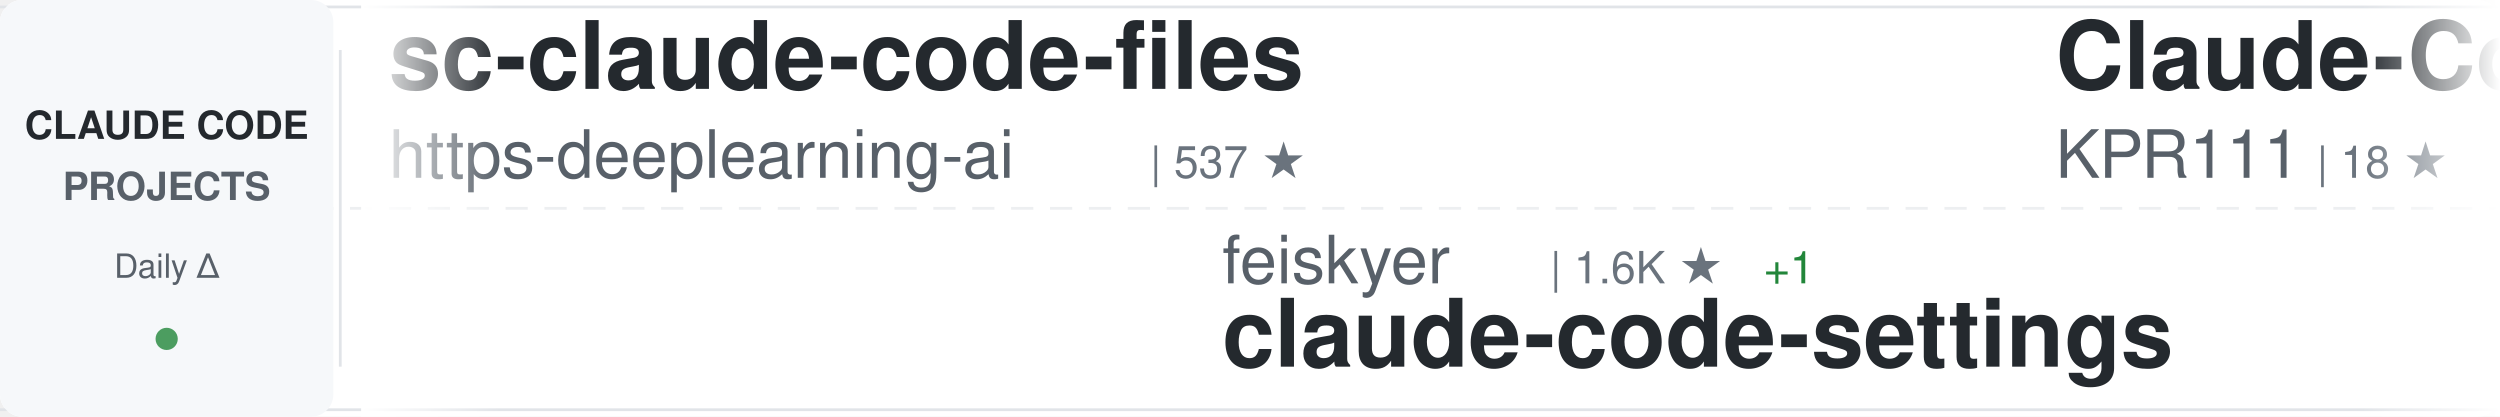
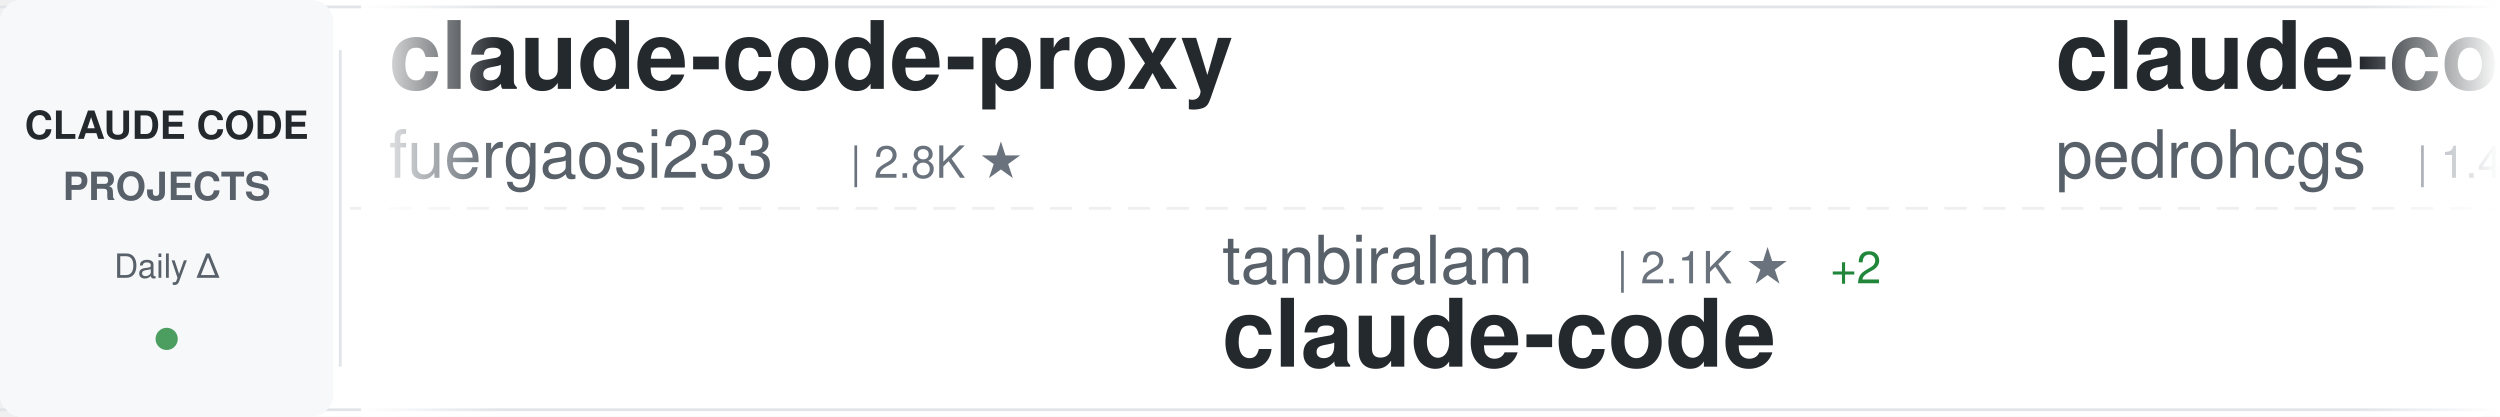
<svg xmlns="http://www.w3.org/2000/svg" width="900" height="150">
  <defs>
    <linearGradient id="awesomeLeftFade" x1="0%" y1="0%" x2="100%" y2="0%">
      <stop offset="0%" style="stop-color:#ffffff;stop-opacity:1" />
      <stop offset="100%" style="stop-color:#ffffff;stop-opacity:0" />
    </linearGradient>
    <linearGradient id="awesomeRightFade" x1="0%" y1="0%" x2="100%" y2="0%">
      <stop offset="0%" style="stop-color:#ffffff;stop-opacity:0" />
      <stop offset="100%" style="stop-color:#ffffff;stop-opacity:1" />
    </linearGradient>
  </defs>
  <rect width="900" height="150" fill="#ffffff" rx="8" />
  <rect x="0" y="2" width="900" height="1" fill="#e1e4e8" />
  <rect x="0" y="147" width="900" height="1" fill="#e1e4e8" />
  <line x1="0" y1="75" x2="900" y2="75" stroke="#e1e4e8" stroke-width="1" stroke-dasharray="8 6" opacity="0.6" />
  <rect x="0" y="0" width="120" height="150" fill="#f6f8fa" rx="8" />
  <text x="60" y="50" font-family="-apple-system, BlinkMacSystemFont, 'Segoe UI', Helvetica, Arial, sans-serif" font-size="14" font-weight="600" fill="#24292e" text-anchor="middle">CLAUDE CODE</text>
  <text x="60" y="72" font-family="-apple-system, BlinkMacSystemFont, 'Segoe UI', Helvetica, Arial, sans-serif" font-size="14" font-weight="600" fill="#586069" text-anchor="middle">PROJECTS</text>
  <text x="60" y="100" font-family="-apple-system, BlinkMacSystemFont, 'Segoe UI', Helvetica, Arial, sans-serif" font-size="12" font-weight="500" fill="#586069" text-anchor="middle">Daily Δ</text>
  <circle cx="60" cy="122" r="4" fill="#22863a" opacity="0.8" />
  <rect x="122" y="18" width="1" height="114" fill="#e1e4e8" />
  <clipPath id="awesomeTickerClip">
    <rect x="130" y="0" width="770" height="150" />
  </clipPath>
  <g clip-path="url(#awesomeTickerClip)">
    <g id="awesomeTickerItems">
      <animateTransform attributeName="transform" attributeType="XML" type="translate" from="0 0" to="-3000 0" dur="54s" repeatCount="indefinite" />
      <g transform="translate(0, 0)">
-         <text x="140" y="32" font-family="-apple-system, BlinkMacSystemFont, 'Segoe UI', Helvetica, Arial, sans-serif" font-size="34" font-weight="600" fill="#24292e">sc-claude-code-files</text>
-         <text x="140" y="64" font-family="-apple-system, BlinkMacSystemFont, 'Segoe UI', Helvetica, Arial, sans-serif" font-size="24" font-weight="400" fill="#586069">https-deeplearning-ai</text>
-         <text x="414" y="64" font-family="-apple-system, BlinkMacSystemFont, 'Segoe UI', Helvetica, Arial, sans-serif" font-size="16" font-weight="500" fill="#6a737d">| 537 ★</text>
+         <text x="140" y="32" font-family="-apple-system, BlinkMacSystemFont, 'Segoe UI', Helvetica, Arial, sans-serif" font-size="34" font-weight="600" fill="#24292e">claude-code-proxy</text>
+         <text x="140" y="64" font-family="-apple-system, BlinkMacSystemFont, 'Segoe UI', Helvetica, Arial, sans-serif" font-size="24" font-weight="400" fill="#586069">fuergaosi233</text>
+         <text x="306" y="64" font-family="-apple-system, BlinkMacSystemFont, 'Segoe UI', Helvetica, Arial, sans-serif" font-size="16" font-weight="500" fill="#6a737d">| 2.8K ★</text>
      </g>
      <g transform="translate(300, 0)">
-         <text x="140" y="102" font-family="-apple-system, BlinkMacSystemFont, 'Segoe UI', Helvetica, Arial, sans-serif" font-size="24" font-weight="400" fill="#586069">feiskyer</text>
-         <text x="258" y="102" font-family="-apple-system, BlinkMacSystemFont, 'Segoe UI', Helvetica, Arial, sans-serif" font-size="16" font-weight="500" fill="#6a737d">| 1.6K ★</text>
-         <text x="335" y="102" font-family="-apple-system, BlinkMacSystemFont, 'Segoe UI', Helvetica, Arial, sans-serif" font-size="16" font-weight="500" fill="#22863a"> +1</text>
-         <text x="140" y="132" font-family="-apple-system, BlinkMacSystemFont, 'Segoe UI', Helvetica, Arial, sans-serif" font-size="34" font-weight="600" fill="#24292e">claude-code-settings</text>
+         <text x="140" y="102" font-family="-apple-system, BlinkMacSystemFont, 'Segoe UI', Helvetica, Arial, sans-serif" font-size="24" font-weight="400" fill="#586069">tanbiralam</text>
+         <text x="282" y="102" font-family="-apple-system, BlinkMacSystemFont, 'Segoe UI', Helvetica, Arial, sans-serif" font-size="16" font-weight="500" fill="#6a737d">| 2.1K ★</text>
+         <text x="359" y="102" font-family="-apple-system, BlinkMacSystemFont, 'Segoe UI', Helvetica, Arial, sans-serif" font-size="16" font-weight="500" fill="#22863a"> +2</text>
+         <text x="140" y="132" font-family="-apple-system, BlinkMacSystemFont, 'Segoe UI', Helvetica, Arial, sans-serif" font-size="34" font-weight="600" fill="#24292e">claude-code</text>
      </g>
      <g transform="translate(600, 0)">
-         <text x="140" y="32" font-family="-apple-system, BlinkMacSystemFont, 'Segoe UI', Helvetica, Arial, sans-serif" font-size="34" font-weight="600" fill="#24292e">Claude-Code</text>
-         <text x="140" y="64" font-family="-apple-system, BlinkMacSystemFont, 'Segoe UI', Helvetica, Arial, sans-serif" font-size="24" font-weight="400" fill="#586069">KPR111</text>
-         <text x="234" y="64" font-family="-apple-system, BlinkMacSystemFont, 'Segoe UI', Helvetica, Arial, sans-serif" font-size="16" font-weight="500" fill="#6a737d">| 18 ★</text>
+         <text x="140" y="32" font-family="-apple-system, BlinkMacSystemFont, 'Segoe UI', Helvetica, Arial, sans-serif" font-size="34" font-weight="600" fill="#24292e">claude-code-my-workflow</text>
+         <text x="140" y="64" font-family="-apple-system, BlinkMacSystemFont, 'Segoe UI', Helvetica, Arial, sans-serif" font-size="24" font-weight="400" fill="#586069">pedrohcgs</text>
+         <text x="270" y="64" font-family="-apple-system, BlinkMacSystemFont, 'Segoe UI', Helvetica, Arial, sans-serif" font-size="16" font-weight="500" fill="#6a737d">| 1.4K ★</text>
      </g>
      <g transform="translate(900, 0)">
-         <text x="140" y="102" font-family="-apple-system, BlinkMacSystemFont, 'Segoe UI', Helvetica, Arial, sans-serif" font-size="24" font-weight="400" fill="#586069">claude-code-best</text>
-         <text x="354" y="102" font-family="-apple-system, BlinkMacSystemFont, 'Segoe UI', Helvetica, Arial, sans-serif" font-size="16" font-weight="500" fill="#6a737d">| 21.8K ★</text>
-         <text x="440" y="102" font-family="-apple-system, BlinkMacSystemFont, 'Segoe UI', Helvetica, Arial, sans-serif" font-size="16" font-weight="500" fill="#22863a"> +3</text>
-         <text x="140" y="132" font-family="-apple-system, BlinkMacSystemFont, 'Segoe UI', Helvetica, Arial, sans-serif" font-size="34" font-weight="600" fill="#24292e">claude-code</text>
-       </g>
-       <g transform="translate(1200, 0)">
-         <text x="140" y="32" font-family="-apple-system, BlinkMacSystemFont, 'Segoe UI', Helvetica, Arial, sans-serif" font-size="34" font-weight="600" fill="#24292e">claude-code-router</text>
-         <text x="140" y="64" font-family="-apple-system, BlinkMacSystemFont, 'Segoe UI', Helvetica, Arial, sans-serif" font-size="24" font-weight="400" fill="#586069">musistudio</text>
-         <text x="282" y="64" font-family="-apple-system, BlinkMacSystemFont, 'Segoe UI', Helvetica, Arial, sans-serif" font-size="16" font-weight="500" fill="#6a737d">| 36.3K ★</text>
-         <text x="368" y="64" font-family="-apple-system, BlinkMacSystemFont, 'Segoe UI', Helvetica, Arial, sans-serif" font-size="16" font-weight="500" fill="#22863a"> +4</text>
-       </g>
-       <g transform="translate(1500, 0)">
-         <text x="140" y="102" font-family="-apple-system, BlinkMacSystemFont, 'Segoe UI', Helvetica, Arial, sans-serif" font-size="24" font-weight="400" fill="#586069">codeaashu</text>
-         <text x="270" y="102" font-family="-apple-system, BlinkMacSystemFont, 'Segoe UI', Helvetica, Arial, sans-serif" font-size="16" font-weight="500" fill="#6a737d">| 3.2K ★</text>
-         <text x="140" y="132" font-family="-apple-system, BlinkMacSystemFont, 'Segoe UI', Helvetica, Arial, sans-serif" font-size="34" font-weight="600" fill="#24292e">claude-code</text>
-       </g>
-       <g transform="translate(1800, 0)">
-         <text x="140" y="32" font-family="-apple-system, BlinkMacSystemFont, 'Segoe UI', Helvetica, Arial, sans-serif" font-size="34" font-weight="600" fill="#24292e">skills</text>
-         <text x="140" y="64" font-family="-apple-system, BlinkMacSystemFont, 'Segoe UI', Helvetica, Arial, sans-serif" font-size="24" font-weight="400" fill="#586069">anthropics</text>
-         <text x="282" y="64" font-family="-apple-system, BlinkMacSystemFont, 'Segoe UI', Helvetica, Arial, sans-serif" font-size="16" font-weight="500" fill="#6a737d">| 165.7K ★</text>
-         <text x="377" y="64" font-family="-apple-system, BlinkMacSystemFont, 'Segoe UI', Helvetica, Arial, sans-serif" font-size="16" font-weight="500" fill="#22863a"> +36</text>
-       </g>
-       <g transform="translate(2100, 0)">
-         <text x="140" y="102" font-family="-apple-system, BlinkMacSystemFont, 'Segoe UI', Helvetica, Arial, sans-serif" font-size="24" font-weight="400" fill="#586069">Cranot</text>
-         <text x="234" y="102" font-family="-apple-system, BlinkMacSystemFont, 'Segoe UI', Helvetica, Arial, sans-serif" font-size="16" font-weight="500" fill="#6a737d">| 2.9K ★</text>
-         <text x="140" y="132" font-family="-apple-system, BlinkMacSystemFont, 'Segoe UI', Helvetica, Arial, sans-serif" font-size="34" font-weight="600" fill="#24292e">claude-code-guide</text>
-       </g>
-       <g transform="translate(2400, 0)">
-         <text x="140" y="32" font-family="-apple-system, BlinkMacSystemFont, 'Segoe UI', Helvetica, Arial, sans-serif" font-size="34" font-weight="600" fill="#24292e">andrej-karpathy-skills</text>
-         <text x="140" y="64" font-family="-apple-system, BlinkMacSystemFont, 'Segoe UI', Helvetica, Arial, sans-serif" font-size="24" font-weight="400" fill="#586069">multica-ai</text>
-         <text x="282" y="64" font-family="-apple-system, BlinkMacSystemFont, 'Segoe UI', Helvetica, Arial, sans-serif" font-size="16" font-weight="500" fill="#6a737d">| 198.6K ★</text>
-         <text x="377" y="64" font-family="-apple-system, BlinkMacSystemFont, 'Segoe UI', Helvetica, Arial, sans-serif" font-size="16" font-weight="500" fill="#22863a"> +73</text>
-       </g>
-       <g transform="translate(2700, 0)">
        <text x="140" y="102" font-family="-apple-system, BlinkMacSystemFont, 'Segoe UI', Helvetica, Arial, sans-serif" font-size="24" font-weight="400" fill="#586069">Tinkeringg-Lab</text>
        <text x="330" y="102" font-family="-apple-system, BlinkMacSystemFont, 'Segoe UI', Helvetica, Arial, sans-serif" font-size="16" font-weight="500" fill="#6a737d">| 211 ★</text>
        <text x="140" y="132" font-family="-apple-system, BlinkMacSystemFont, 'Segoe UI', Helvetica, Arial, sans-serif" font-size="34" font-weight="600" fill="#24292e">claude-code</text>
      </g>
+       <g transform="translate(1200, 0)">
+         <text x="140" y="32" font-family="-apple-system, BlinkMacSystemFont, 'Segoe UI', Helvetica, Arial, sans-serif" font-size="34" font-weight="600" fill="#24292e">claude-code-sourcemap</text>
+         <text x="140" y="64" font-family="-apple-system, BlinkMacSystemFont, 'Segoe UI', Helvetica, Arial, sans-serif" font-size="24" font-weight="400" fill="#586069">ChinaSiro</text>
+         <text x="270" y="64" font-family="-apple-system, BlinkMacSystemFont, 'Segoe UI', Helvetica, Arial, sans-serif" font-size="16" font-weight="500" fill="#6a737d">| 9.6K ★</text>
+       </g>
+       <g transform="translate(1500, 0)">
+         <text x="140" y="102" font-family="-apple-system, BlinkMacSystemFont, 'Segoe UI', Helvetica, Arial, sans-serif" font-size="24" font-weight="400" fill="#586069">liuup</text>
+         <text x="222" y="102" font-family="-apple-system, BlinkMacSystemFont, 'Segoe UI', Helvetica, Arial, sans-serif" font-size="16" font-weight="500" fill="#6a737d">| 3.7K ★</text>
+         <text x="140" y="132" font-family="-apple-system, BlinkMacSystemFont, 'Segoe UI', Helvetica, Arial, sans-serif" font-size="34" font-weight="600" fill="#24292e">claude-code-analysis</text>
+       </g>
+       <g transform="translate(1800, 0)">
+         <text x="140" y="32" font-family="-apple-system, BlinkMacSystemFont, 'Segoe UI', Helvetica, Arial, sans-serif" font-size="34" font-weight="600" fill="#24292e">claude-code-source</text>
+         <text x="140" y="64" font-family="-apple-system, BlinkMacSystemFont, 'Segoe UI', Helvetica, Arial, sans-serif" font-size="24" font-weight="400" fill="#586069">AprilNEA</text>
+         <text x="258" y="64" font-family="-apple-system, BlinkMacSystemFont, 'Segoe UI', Helvetica, Arial, sans-serif" font-size="16" font-weight="500" fill="#6a737d">| 393 ★</text>
+       </g>
+       <g transform="translate(2100, 0)">
+         <text x="140" y="102" font-family="-apple-system, BlinkMacSystemFont, 'Segoe UI', Helvetica, Arial, sans-serif" font-size="24" font-weight="400" fill="#586069">Maciek-roboblog</text>
+         <text x="342" y="102" font-family="-apple-system, BlinkMacSystemFont, 'Segoe UI', Helvetica, Arial, sans-serif" font-size="16" font-weight="500" fill="#6a737d">| 8.6K ★</text>
+         <text x="419" y="102" font-family="-apple-system, BlinkMacSystemFont, 'Segoe UI', Helvetica, Arial, sans-serif" font-size="16" font-weight="500" fill="#22863a"> +3</text>
+         <text x="140" y="132" font-family="-apple-system, BlinkMacSystemFont, 'Segoe UI', Helvetica, Arial, sans-serif" font-size="34" font-weight="600" fill="#24292e">Claude-Code-Usage-Monito...</text>
+       </g>
+       <g transform="translate(2400, 0)">
+         <text x="140" y="32" font-family="-apple-system, BlinkMacSystemFont, 'Segoe UI', Helvetica, Arial, sans-serif" font-size="34" font-weight="600" fill="#24292e">claude-code-hub</text>
+         <text x="140" y="64" font-family="-apple-system, BlinkMacSystemFont, 'Segoe UI', Helvetica, Arial, sans-serif" font-size="24" font-weight="400" fill="#586069">ding113</text>
+         <text x="246" y="64" font-family="-apple-system, BlinkMacSystemFont, 'Segoe UI', Helvetica, Arial, sans-serif" font-size="16" font-weight="500" fill="#6a737d">| 3.3K ★</text>
+       </g>
+       <g transform="translate(2700, 0)">
+         <text x="140" y="102" font-family="-apple-system, BlinkMacSystemFont, 'Segoe UI', Helvetica, Arial, sans-serif" font-size="24" font-weight="400" fill="#586069">luongnv89</text>
+         <text x="270" y="102" font-family="-apple-system, BlinkMacSystemFont, 'Segoe UI', Helvetica, Arial, sans-serif" font-size="16" font-weight="500" fill="#6a737d">| 40.8K ★</text>
+         <text x="356" y="102" font-family="-apple-system, BlinkMacSystemFont, 'Segoe UI', Helvetica, Arial, sans-serif" font-size="16" font-weight="500" fill="#22863a"> +8</text>
+         <text x="140" y="132" font-family="-apple-system, BlinkMacSystemFont, 'Segoe UI', Helvetica, Arial, sans-serif" font-size="34" font-weight="600" fill="#24292e">claude-howto</text>
+       </g>
      <g transform="translate(3000, 0)">
-         <text x="140" y="32" font-family="-apple-system, BlinkMacSystemFont, 'Segoe UI', Helvetica, Arial, sans-serif" font-size="34" font-weight="600" fill="#24292e">sc-claude-code-files</text>
-         <text x="140" y="64" font-family="-apple-system, BlinkMacSystemFont, 'Segoe UI', Helvetica, Arial, sans-serif" font-size="24" font-weight="400" fill="#586069">https-deeplearning-ai</text>
-         <text x="414" y="64" font-family="-apple-system, BlinkMacSystemFont, 'Segoe UI', Helvetica, Arial, sans-serif" font-size="16" font-weight="500" fill="#6a737d">| 537 ★</text>
+         <text x="140" y="32" font-family="-apple-system, BlinkMacSystemFont, 'Segoe UI', Helvetica, Arial, sans-serif" font-size="34" font-weight="600" fill="#24292e">claude-code-proxy</text>
+         <text x="140" y="64" font-family="-apple-system, BlinkMacSystemFont, 'Segoe UI', Helvetica, Arial, sans-serif" font-size="24" font-weight="400" fill="#586069">fuergaosi233</text>
+         <text x="306" y="64" font-family="-apple-system, BlinkMacSystemFont, 'Segoe UI', Helvetica, Arial, sans-serif" font-size="16" font-weight="500" fill="#6a737d">| 2.8K ★</text>
      </g>
      <g transform="translate(3300, 0)">
-         <text x="140" y="102" font-family="-apple-system, BlinkMacSystemFont, 'Segoe UI', Helvetica, Arial, sans-serif" font-size="24" font-weight="400" fill="#586069">feiskyer</text>
-         <text x="258" y="102" font-family="-apple-system, BlinkMacSystemFont, 'Segoe UI', Helvetica, Arial, sans-serif" font-size="16" font-weight="500" fill="#6a737d">| 1.6K ★</text>
-         <text x="335" y="102" font-family="-apple-system, BlinkMacSystemFont, 'Segoe UI', Helvetica, Arial, sans-serif" font-size="16" font-weight="500" fill="#22863a"> +1</text>
-         <text x="140" y="132" font-family="-apple-system, BlinkMacSystemFont, 'Segoe UI', Helvetica, Arial, sans-serif" font-size="34" font-weight="600" fill="#24292e">claude-code-settings</text>
+         <text x="140" y="102" font-family="-apple-system, BlinkMacSystemFont, 'Segoe UI', Helvetica, Arial, sans-serif" font-size="24" font-weight="400" fill="#586069">tanbiralam</text>
+         <text x="282" y="102" font-family="-apple-system, BlinkMacSystemFont, 'Segoe UI', Helvetica, Arial, sans-serif" font-size="16" font-weight="500" fill="#6a737d">| 2.1K ★</text>
+         <text x="359" y="102" font-family="-apple-system, BlinkMacSystemFont, 'Segoe UI', Helvetica, Arial, sans-serif" font-size="16" font-weight="500" fill="#22863a"> +2</text>
+         <text x="140" y="132" font-family="-apple-system, BlinkMacSystemFont, 'Segoe UI', Helvetica, Arial, sans-serif" font-size="34" font-weight="600" fill="#24292e">claude-code</text>
      </g>
      <g transform="translate(3600, 0)">
-         <text x="140" y="32" font-family="-apple-system, BlinkMacSystemFont, 'Segoe UI', Helvetica, Arial, sans-serif" font-size="34" font-weight="600" fill="#24292e">Claude-Code</text>
-         <text x="140" y="64" font-family="-apple-system, BlinkMacSystemFont, 'Segoe UI', Helvetica, Arial, sans-serif" font-size="24" font-weight="400" fill="#586069">KPR111</text>
-         <text x="234" y="64" font-family="-apple-system, BlinkMacSystemFont, 'Segoe UI', Helvetica, Arial, sans-serif" font-size="16" font-weight="500" fill="#6a737d">| 18 ★</text>
+         <text x="140" y="32" font-family="-apple-system, BlinkMacSystemFont, 'Segoe UI', Helvetica, Arial, sans-serif" font-size="34" font-weight="600" fill="#24292e">claude-code-my-workflow</text>
+         <text x="140" y="64" font-family="-apple-system, BlinkMacSystemFont, 'Segoe UI', Helvetica, Arial, sans-serif" font-size="24" font-weight="400" fill="#586069">pedrohcgs</text>
+         <text x="270" y="64" font-family="-apple-system, BlinkMacSystemFont, 'Segoe UI', Helvetica, Arial, sans-serif" font-size="16" font-weight="500" fill="#6a737d">| 1.4K ★</text>
      </g>
      <g transform="translate(3900, 0)">
-         <text x="140" y="102" font-family="-apple-system, BlinkMacSystemFont, 'Segoe UI', Helvetica, Arial, sans-serif" font-size="24" font-weight="400" fill="#586069">claude-code-best</text>
-         <text x="354" y="102" font-family="-apple-system, BlinkMacSystemFont, 'Segoe UI', Helvetica, Arial, sans-serif" font-size="16" font-weight="500" fill="#6a737d">| 21.8K ★</text>
-         <text x="440" y="102" font-family="-apple-system, BlinkMacSystemFont, 'Segoe UI', Helvetica, Arial, sans-serif" font-size="16" font-weight="500" fill="#22863a"> +3</text>
+         <text x="140" y="102" font-family="-apple-system, BlinkMacSystemFont, 'Segoe UI', Helvetica, Arial, sans-serif" font-size="24" font-weight="400" fill="#586069">Tinkeringg-Lab</text>
+         <text x="330" y="102" font-family="-apple-system, BlinkMacSystemFont, 'Segoe UI', Helvetica, Arial, sans-serif" font-size="16" font-weight="500" fill="#6a737d">| 211 ★</text>
        <text x="140" y="132" font-family="-apple-system, BlinkMacSystemFont, 'Segoe UI', Helvetica, Arial, sans-serif" font-size="34" font-weight="600" fill="#24292e">claude-code</text>
      </g>
    </g>
  </g>
  <rect x="130" y="0" width="50" height="150" fill="url(#awesomeLeftFade)" />
  <rect x="850" y="0" width="50" height="150" fill="url(#awesomeRightFade)" />
</svg>
